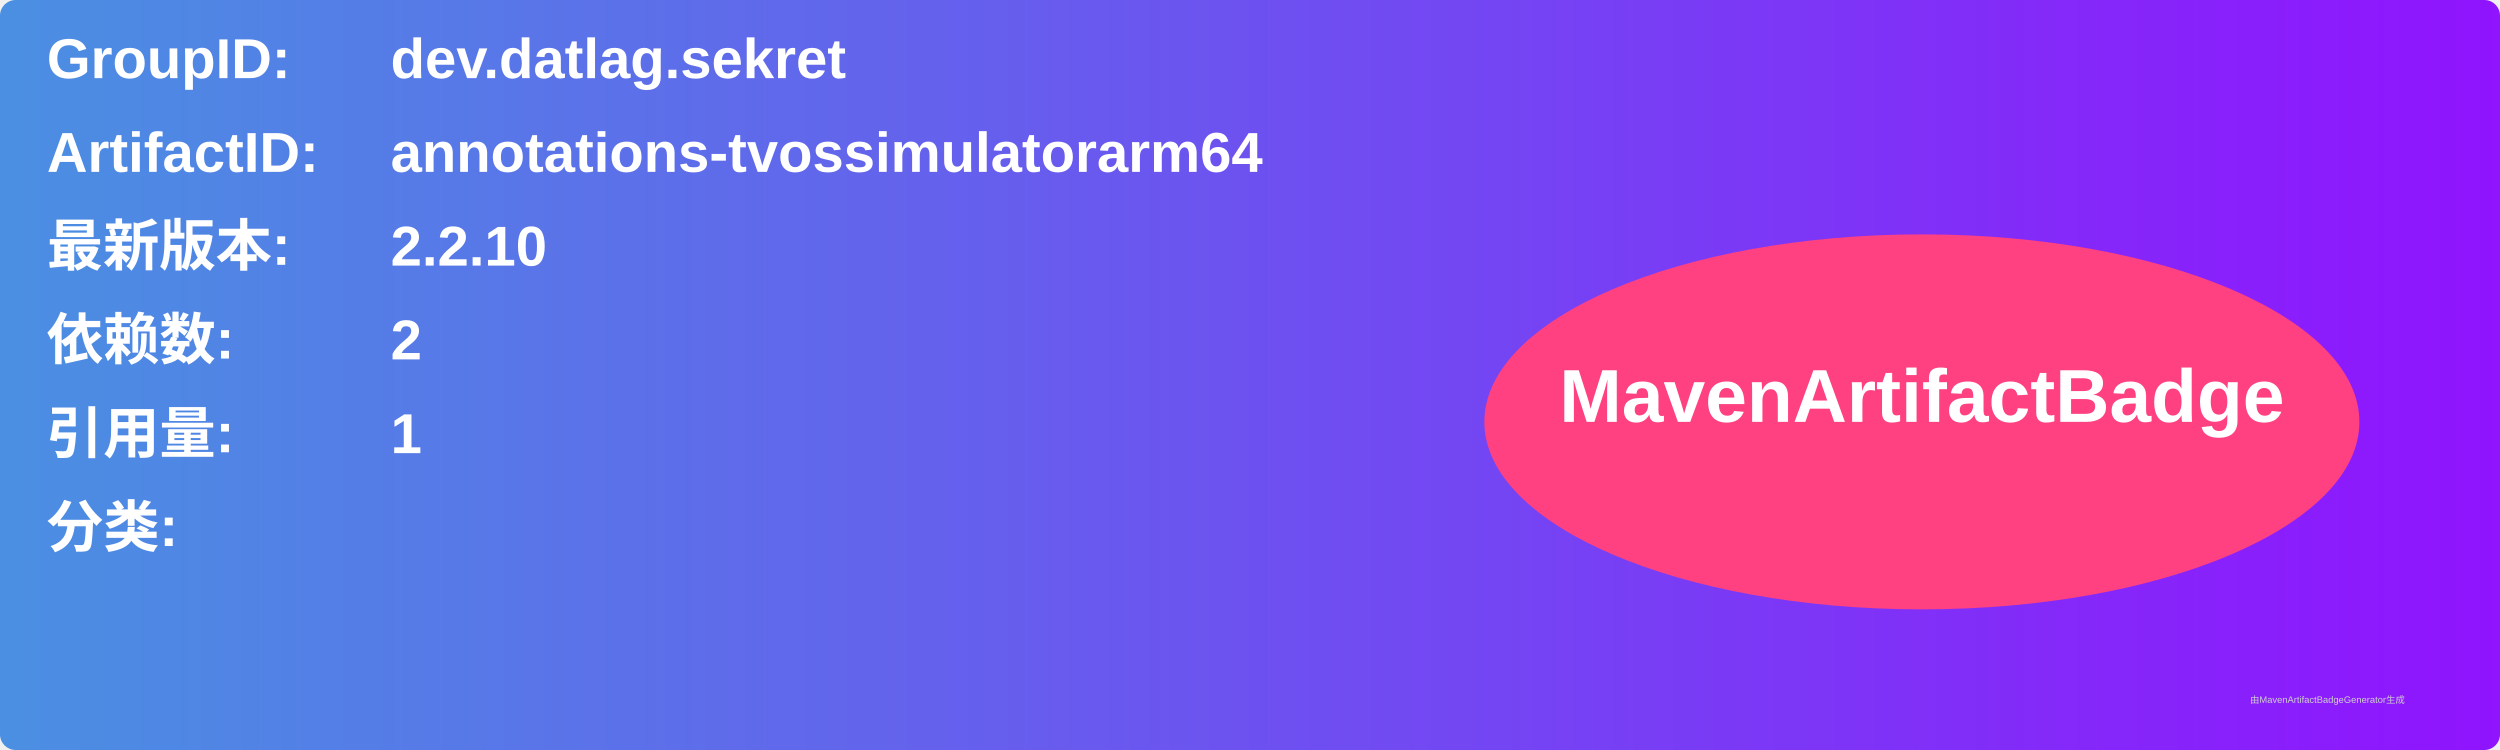
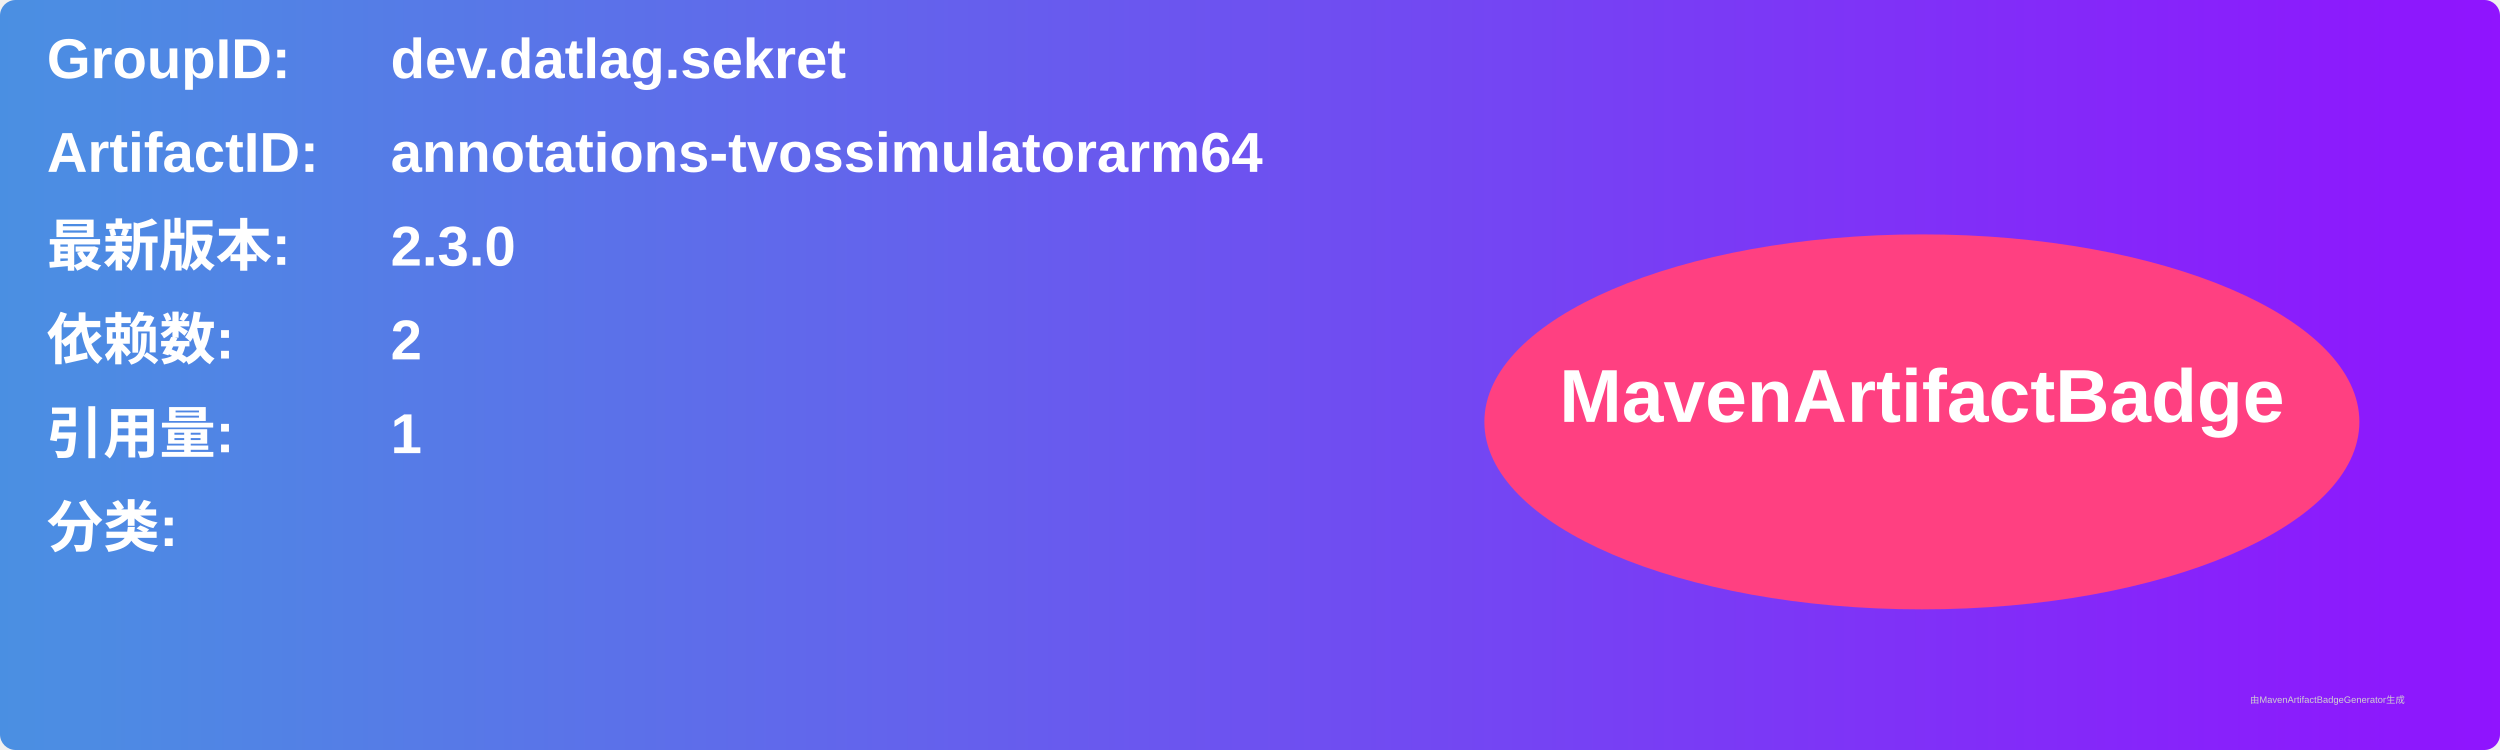
<svg xmlns="http://www.w3.org/2000/svg" width="800" height="240" viewBox="0 0 800 240">
  <linearGradient id="grad" x1="0%" y1="0%" x2="100%" y2="0%">
    <stop offset="0%" stop-color="#4a90e2" />
    <stop offset="100%" stop-color="#9013fe" />
  </linearGradient>
  <rect width="100%" height="100%" rx="5" ry="5" fill="url(#grad)" />
  <g transform="translate(15, 15)">
    <text x="0" y="10" font-family="Arial" font-size="18" fill="white" font-weight="bold" width="260">GroupID:</text>
    <text x="110" y="10" font-family="Arial" font-size="18" fill="white" font-weight="bold" width="460">dev.datlag.sekret</text>
    <text x="0" y="40" font-family="Arial" font-size="18" fill="white" font-weight="bold" width="260">ArtifactID:</text>
    <text x="110" y="40" font-family="Arial" font-size="18" fill="white" font-weight="bold" width="460">annotations-tvossimulatorarm64</text>
    <text x="0" y="70" font-family="Arial" font-size="18" fill="white" font-weight="bold">最新版本:</text>
    <text x="110" y="70" font-family="Arial" font-size="18" fill="white" font-weight="bold">
-       <tspan font-weight="bold">2.2.10</tspan>
+       <tspan font-weight="bold">2.3.0</tspan>
    </text>
    <text x="0" y="100" font-family="Arial" font-size="18" fill="white" font-weight="bold">依赖数: </text>
    <text x="110" y="100" font-family="Arial" font-size="18" fill="white">
      <tspan font-weight="bold">2</tspan>
    </text>
    <text x="0" y="130" font-family="Arial" font-size="18" fill="white" font-weight="bold">引用量: </text>
    <text x="110" y="130" font-family="Arial" font-size="18" fill="white">
      <tspan font-weight="bold">1</tspan>
    </text>
    <text x="0" y="160" font-family="Arial" font-size="18" fill="white" font-weight="bold">分类:</text>
    <text x="10" y="190" font-family="Arial" font-size="10" fill="white">
      <tspan font-weight="bold" />
    </text>
    <ellipse cx="600" cy="120" rx="140" ry="60" fill="#ff4081" />
    <text x="600" y="120" text-anchor="middle" font-family="Arial" font-size="24" fill="white" font-weight="bold">MavenArtifactBadge</text>
  </g>
  <text x="720" y="225" font-family="Arial" font-size="3" fill="#d0d0d0">由MavenArtifactBadgeGenerator生成</text>
</svg>
